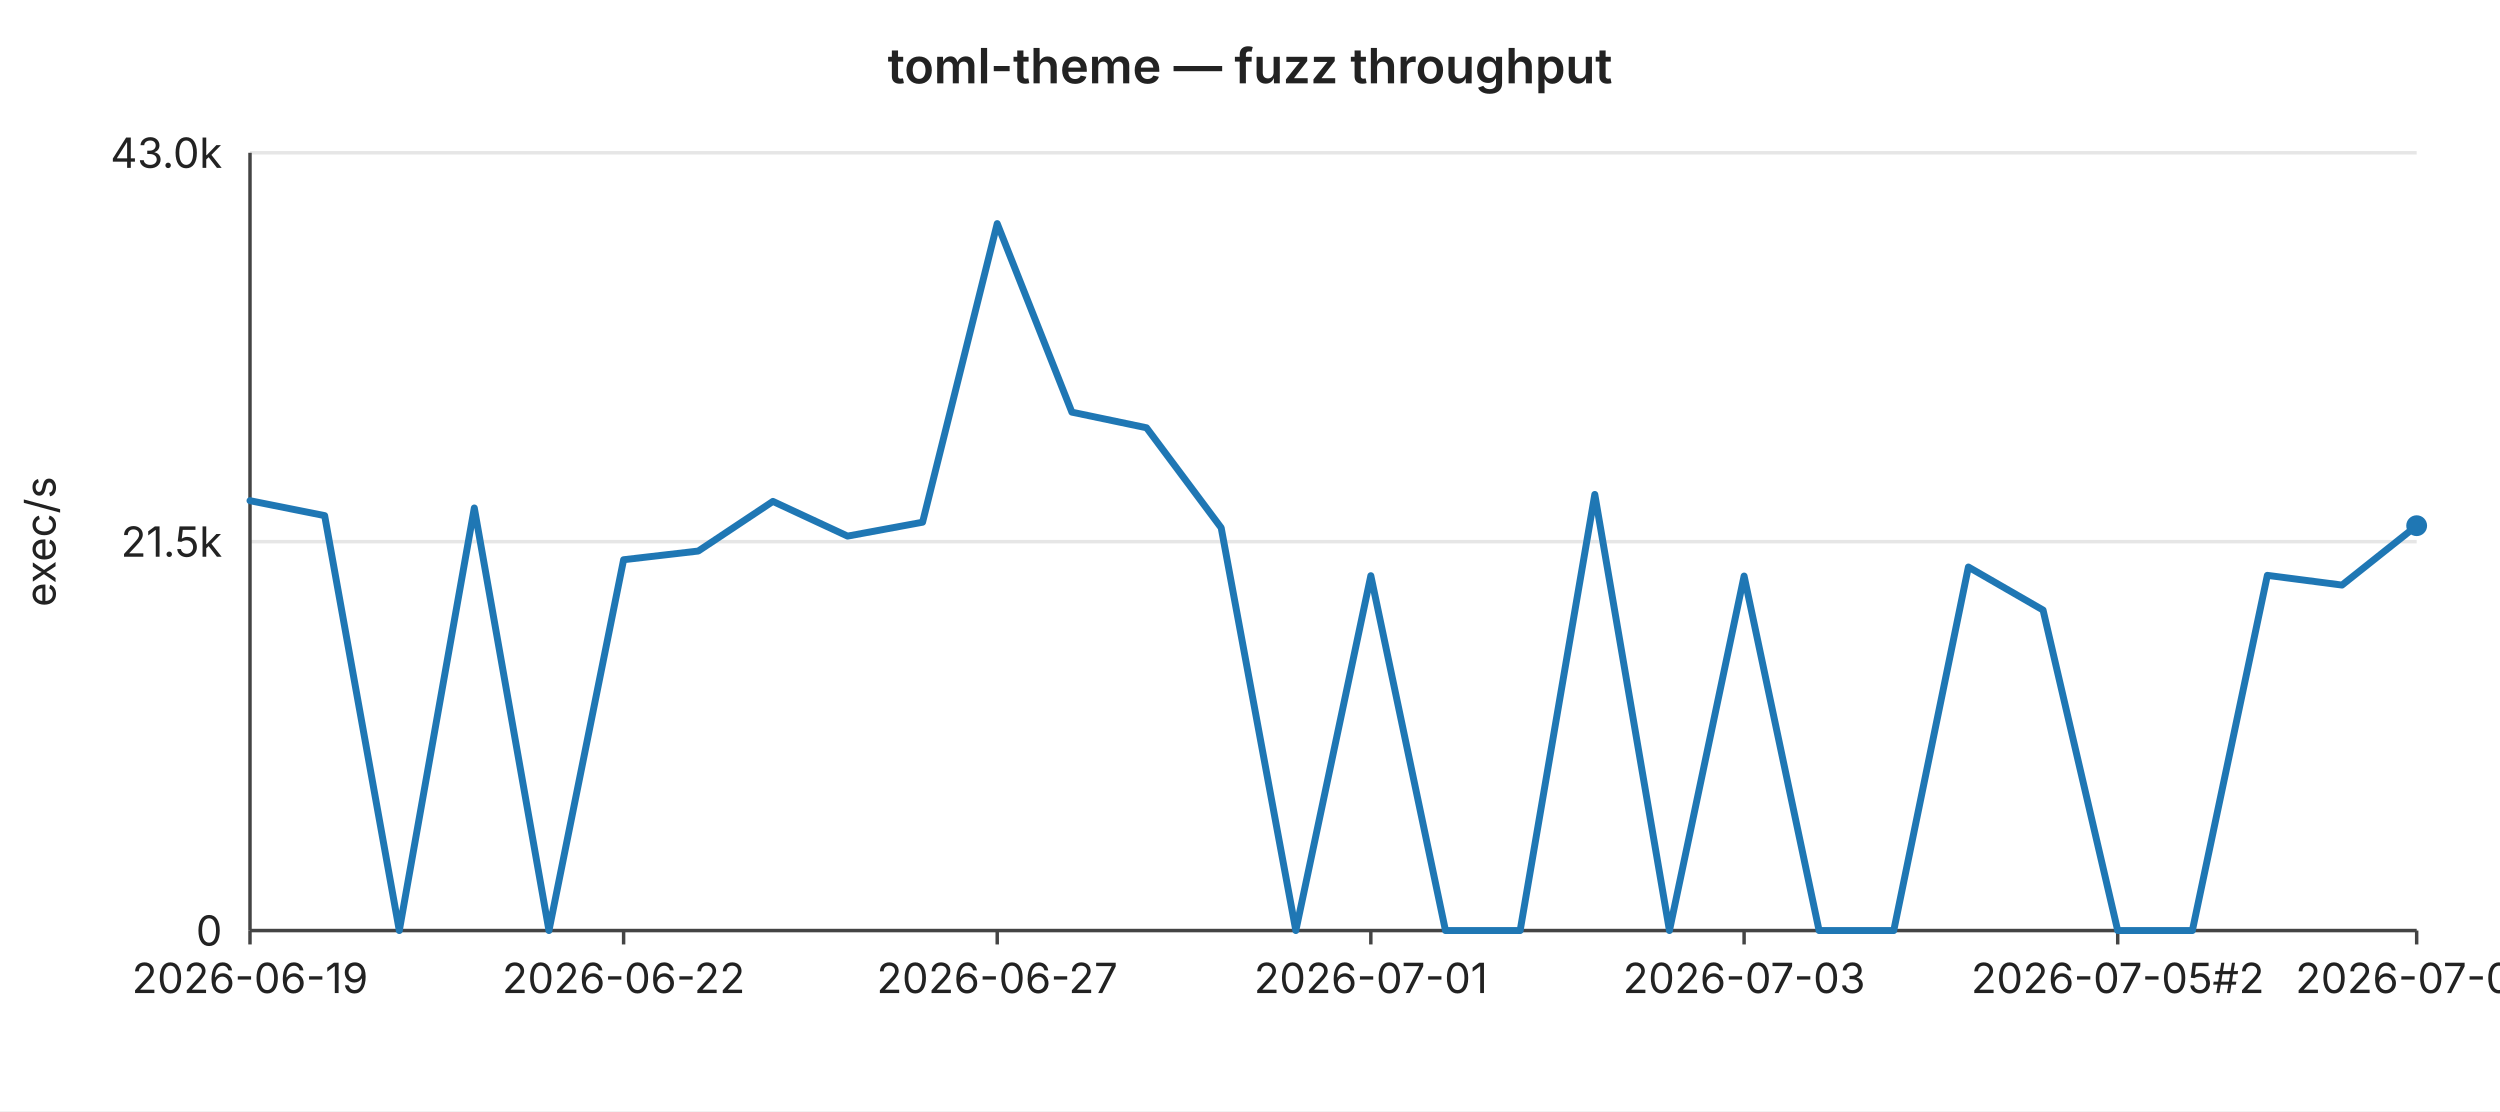
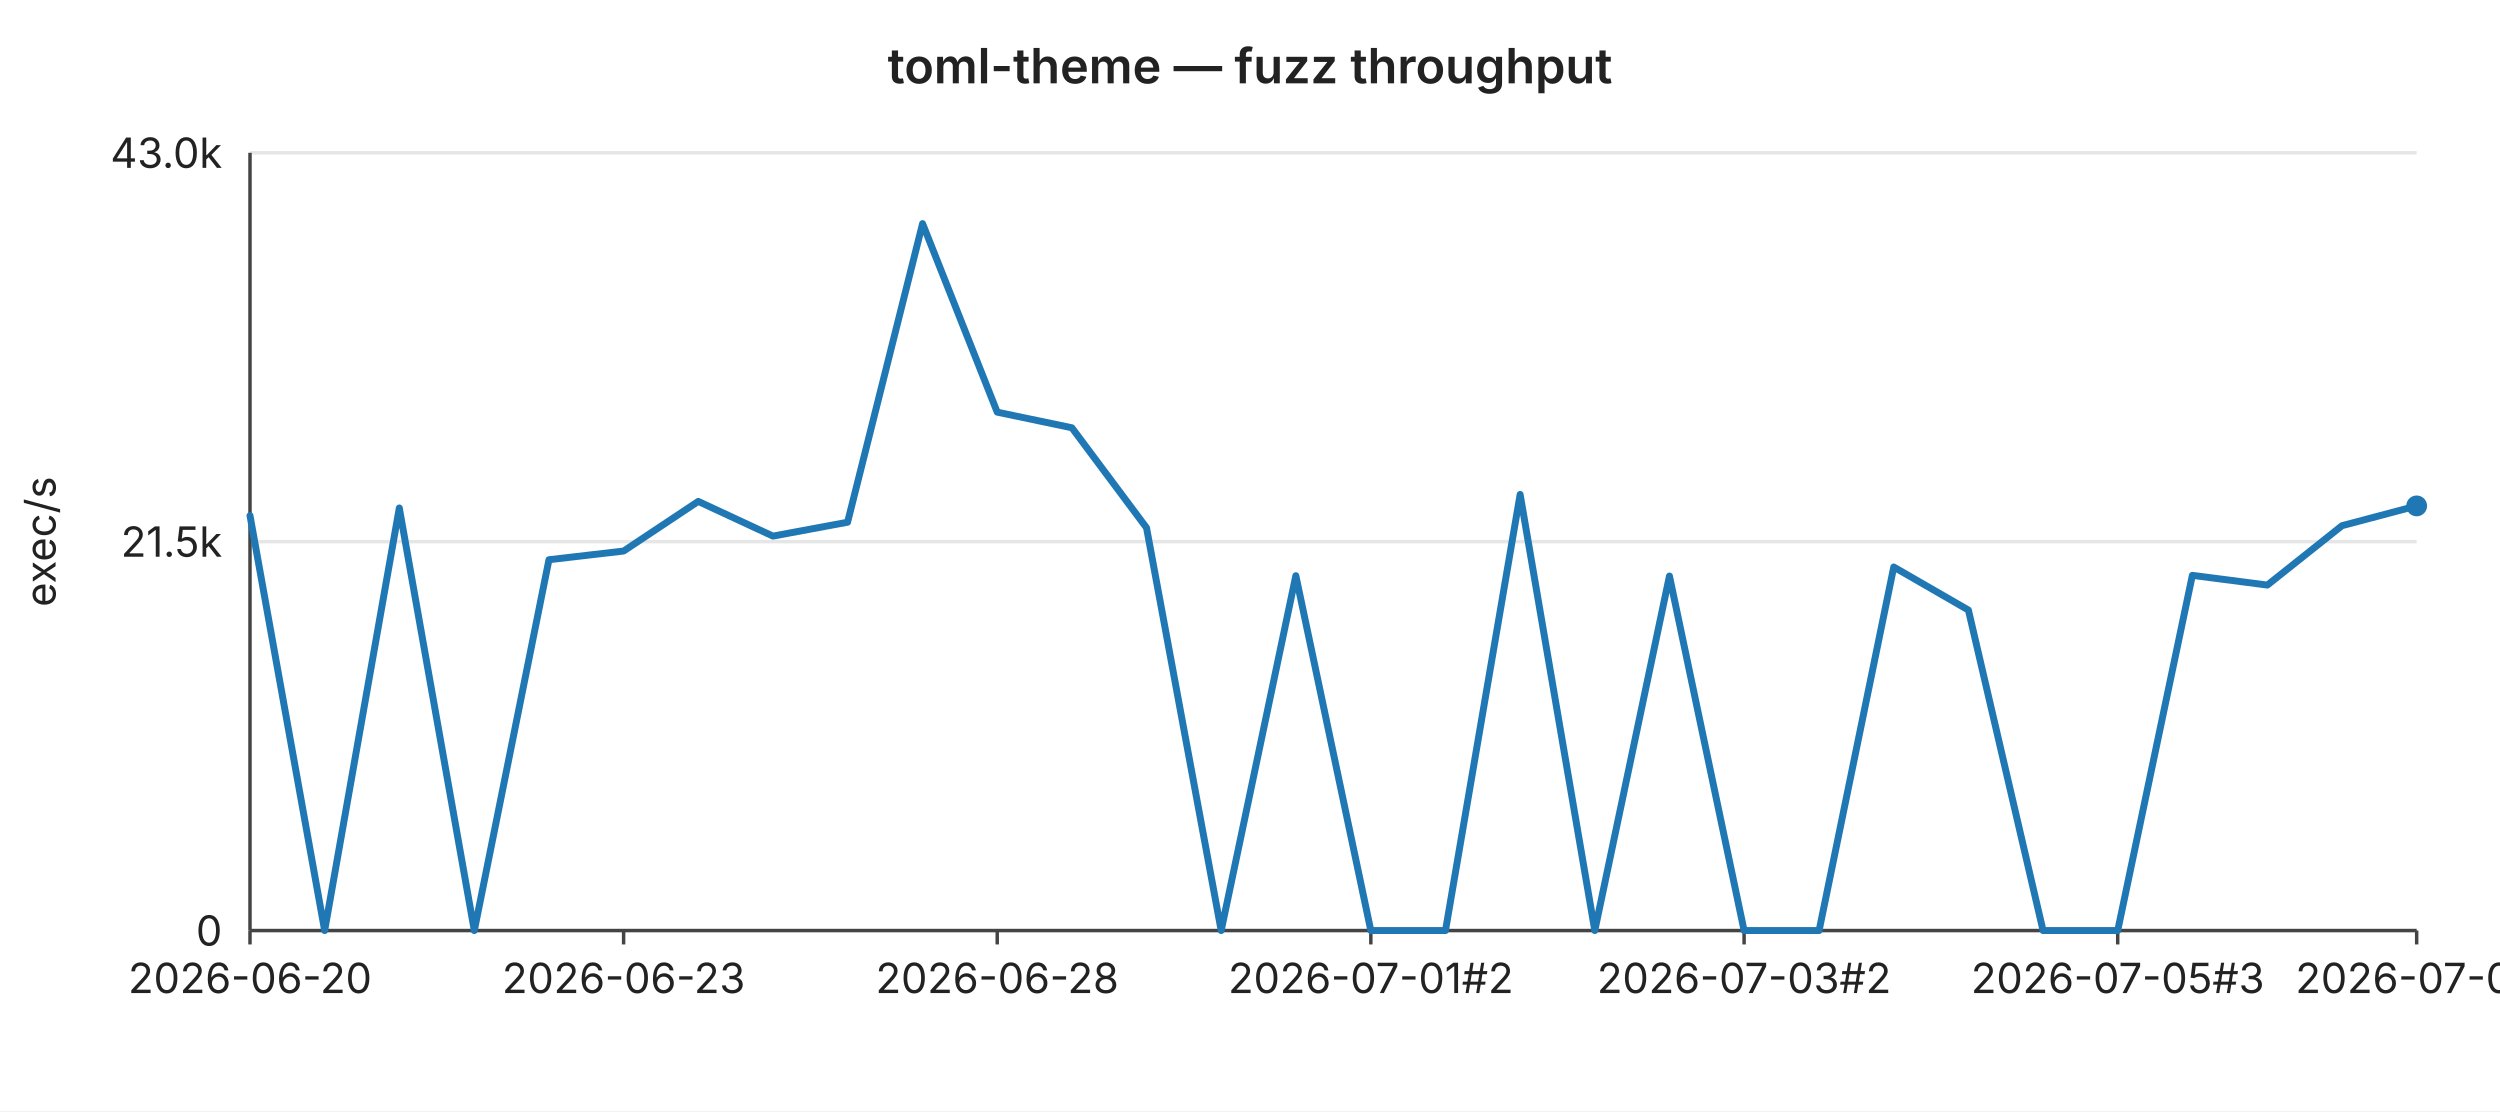
<svg xmlns="http://www.w3.org/2000/svg" width="720" height="320" viewBox="0 0 720 320" font-family="-apple-system,BlinkMacSystemFont,Segoe UI,sans-serif" font-size="12">
  <rect width="720" height="320" fill="#ffffff" />
  <text x="360" y="24" text-anchor="middle" font-size="14" font-weight="600" fill="#222">toml-theme — fuzz throughput</text>
  <line x1="72" y1="44.0" x2="696" y2="44.0" stroke="#e6e6e6" stroke-width="1" />
  <text x="64" y="44.0" text-anchor="end" dominant-baseline="middle" fill="#222">43.0k</text>
  <line x1="72" y1="156.0" x2="696" y2="156.0" stroke="#e6e6e6" stroke-width="1" />
  <text x="64" y="156.0" text-anchor="end" dominant-baseline="middle" fill="#222">21.5k</text>
  <line x1="72" y1="268.0" x2="696" y2="268.0" stroke="#e6e6e6" stroke-width="1" />
  <text x="64" y="268.0" text-anchor="end" dominant-baseline="middle" fill="#222">0</text>
  <text x="16" y="156" text-anchor="middle" fill="#222" transform="rotate(-90 16 156)">exec/s</text>
  <line x1="72" y1="44" x2="72" y2="268" stroke="#444" stroke-width="1" />
  <line x1="72" y1="268" x2="696" y2="268" stroke="#444" stroke-width="1" />
  <line x1="72.0" y1="268" x2="72.0" y2="272" stroke="#444" stroke-width="1" />
-   <text x="72.0" y="286" text-anchor="middle" fill="#222">2026-06-19</text>
+   <text x="72.0" y="286" text-anchor="middle" fill="#222">2026-06-20</text>
  <line x1="179.6" y1="268" x2="179.6" y2="272" stroke="#444" stroke-width="1" />
-   <text x="179.6" y="286" text-anchor="middle" fill="#222">2026-06-22</text>
+   <text x="179.6" y="286" text-anchor="middle" fill="#222">2026-06-23</text>
  <line x1="287.2" y1="268" x2="287.2" y2="272" stroke="#444" stroke-width="1" />
-   <text x="287.2" y="286" text-anchor="middle" fill="#222">2026-06-27</text>
+   <text x="287.2" y="286" text-anchor="middle" fill="#222">2026-06-28</text>
  <line x1="394.8" y1="268" x2="394.8" y2="272" stroke="#444" stroke-width="1" />
-   <text x="394.8" y="286" text-anchor="middle" fill="#222">2026-07-01</text>
+   <text x="394.8" y="286" text-anchor="middle" fill="#222">2026-07-01#2</text>
  <line x1="502.3" y1="268" x2="502.3" y2="272" stroke="#444" stroke-width="1" />
-   <text x="502.3" y="286" text-anchor="middle" fill="#222">2026-07-03</text>
+   <text x="502.3" y="286" text-anchor="middle" fill="#222">2026-07-03#2</text>
  <line x1="609.9" y1="268" x2="609.9" y2="272" stroke="#444" stroke-width="1" />
-   <text x="609.9" y="286" text-anchor="middle" fill="#222">2026-07-05#2</text>
+   <text x="609.9" y="286" text-anchor="middle" fill="#222">2026-07-05#3</text>
  <line x1="696.0" y1="268" x2="696.0" y2="272" stroke="#444" stroke-width="1" />
-   <text x="696.0" y="286" text-anchor="middle" fill="#222">2026-07-08</text>
-   <polyline fill="none" stroke="#1f77b4" stroke-width="2" stroke-linejoin="round" stroke-linecap="round" points="72.0,144.2 93.5,148.5 115.0,268.0 136.6,146.3 158.1,268.0 179.6,161.2 201.1,158.7 222.6,144.4 244.1,154.4 265.7,150.4 287.2,64.4 308.7,118.7 330.2,123.2 351.7,152.0 373.2,268.0 394.8,165.8 416.3,268.0 437.8,268.0 459.3,142.4 480.8,268.0 502.3,165.9 523.9,268.0 545.4,268.0 566.9,163.3 588.4,175.7 609.9,268.0 631.4,268.0 653.0,165.7 674.5,168.5 696.0,151.4" />
-   <circle cx="696.0" cy="151.4" r="3" fill="#1f77b4" />
+   <text x="696.0" y="286" text-anchor="middle" fill="#222">2026-07-09</text>
+   <polyline fill="none" stroke="#1f77b4" stroke-width="2" stroke-linejoin="round" stroke-linecap="round" points="72.0,148.5 93.5,268.0 115.0,146.3 136.6,268.0 158.1,161.2 179.6,158.7 201.1,144.4 222.6,154.4 244.1,150.4 265.7,64.4 287.2,118.7 308.7,123.2 330.2,152.0 351.7,268.0 373.2,165.8 394.8,268.0 416.3,268.0 437.8,142.4 459.3,268.0 480.8,165.9 502.3,268.0 523.9,268.0 545.4,163.3 566.9,175.7 588.4,268.0 609.9,268.0 631.4,165.7 653.0,168.5 674.5,151.4 696.0,145.7" />
+   <circle cx="696.0" cy="145.7" r="3" fill="#1f77b4" />
</svg>
